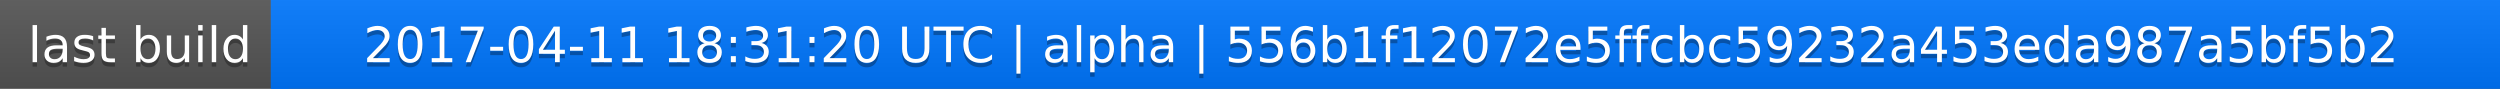
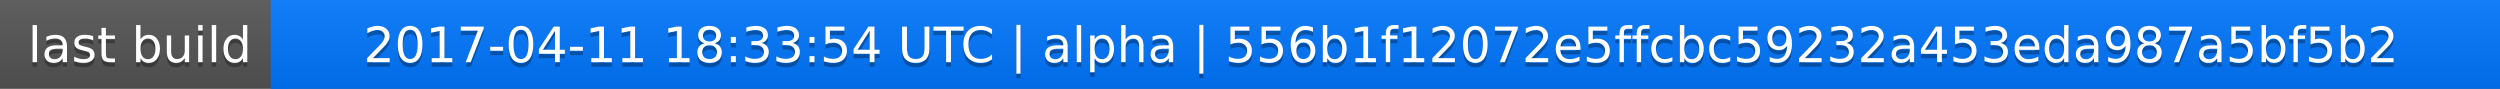
<svg xmlns="http://www.w3.org/2000/svg" width="563" height="20">
  <linearGradient id="a" x2="0" y2="100%">
    <stop offset="0" stop-color="#bbb" stop-opacity=".1" />
    <stop offset="1" stop-opacity=".1" />
  </linearGradient>
  <rect rx="0" width="563" height="20" fill="#555" />
  <rect rx="0" x="61" width="502" height="20" fill="#07f" />
  <path fill="#07f" d="M61 0h4v20h-4z" />
  <rect rx="0" width="563" height="20" fill="url(#a)" />
  <g fill="#fff" text-anchor="middle" font-family="DejaVu Sans,Verdana,Geneva,sans-serif" font-size="11">
    <text x="31.5" y="15" fill="#010101" fill-opacity=".3">last build</text>
    <text x="31.5" y="14">last build</text>
-     <text x="311" y="15" fill="#010101" fill-opacity=".3">2017-04-11 18:31:20 UTC | alpha | 556b1f12072e5ffcbc59232a453eda987a5bf5b2</text>
-     <text x="311" y="14">2017-04-11 18:31:20 UTC | alpha | 556b1f12072e5ffcbc59232a453eda987a5bf5b2</text>
+     <text x="311" y="15" fill="#010101" fill-opacity=".3">2017-04-11 18:33:54 UTC | alpha | 556b1f12072e5ffcbc59232a453eda987a5bf5b2</text>
+     <text x="311" y="14">2017-04-11 18:33:54 UTC | alpha | 556b1f12072e5ffcbc59232a453eda987a5bf5b2</text>
  </g>
</svg>
